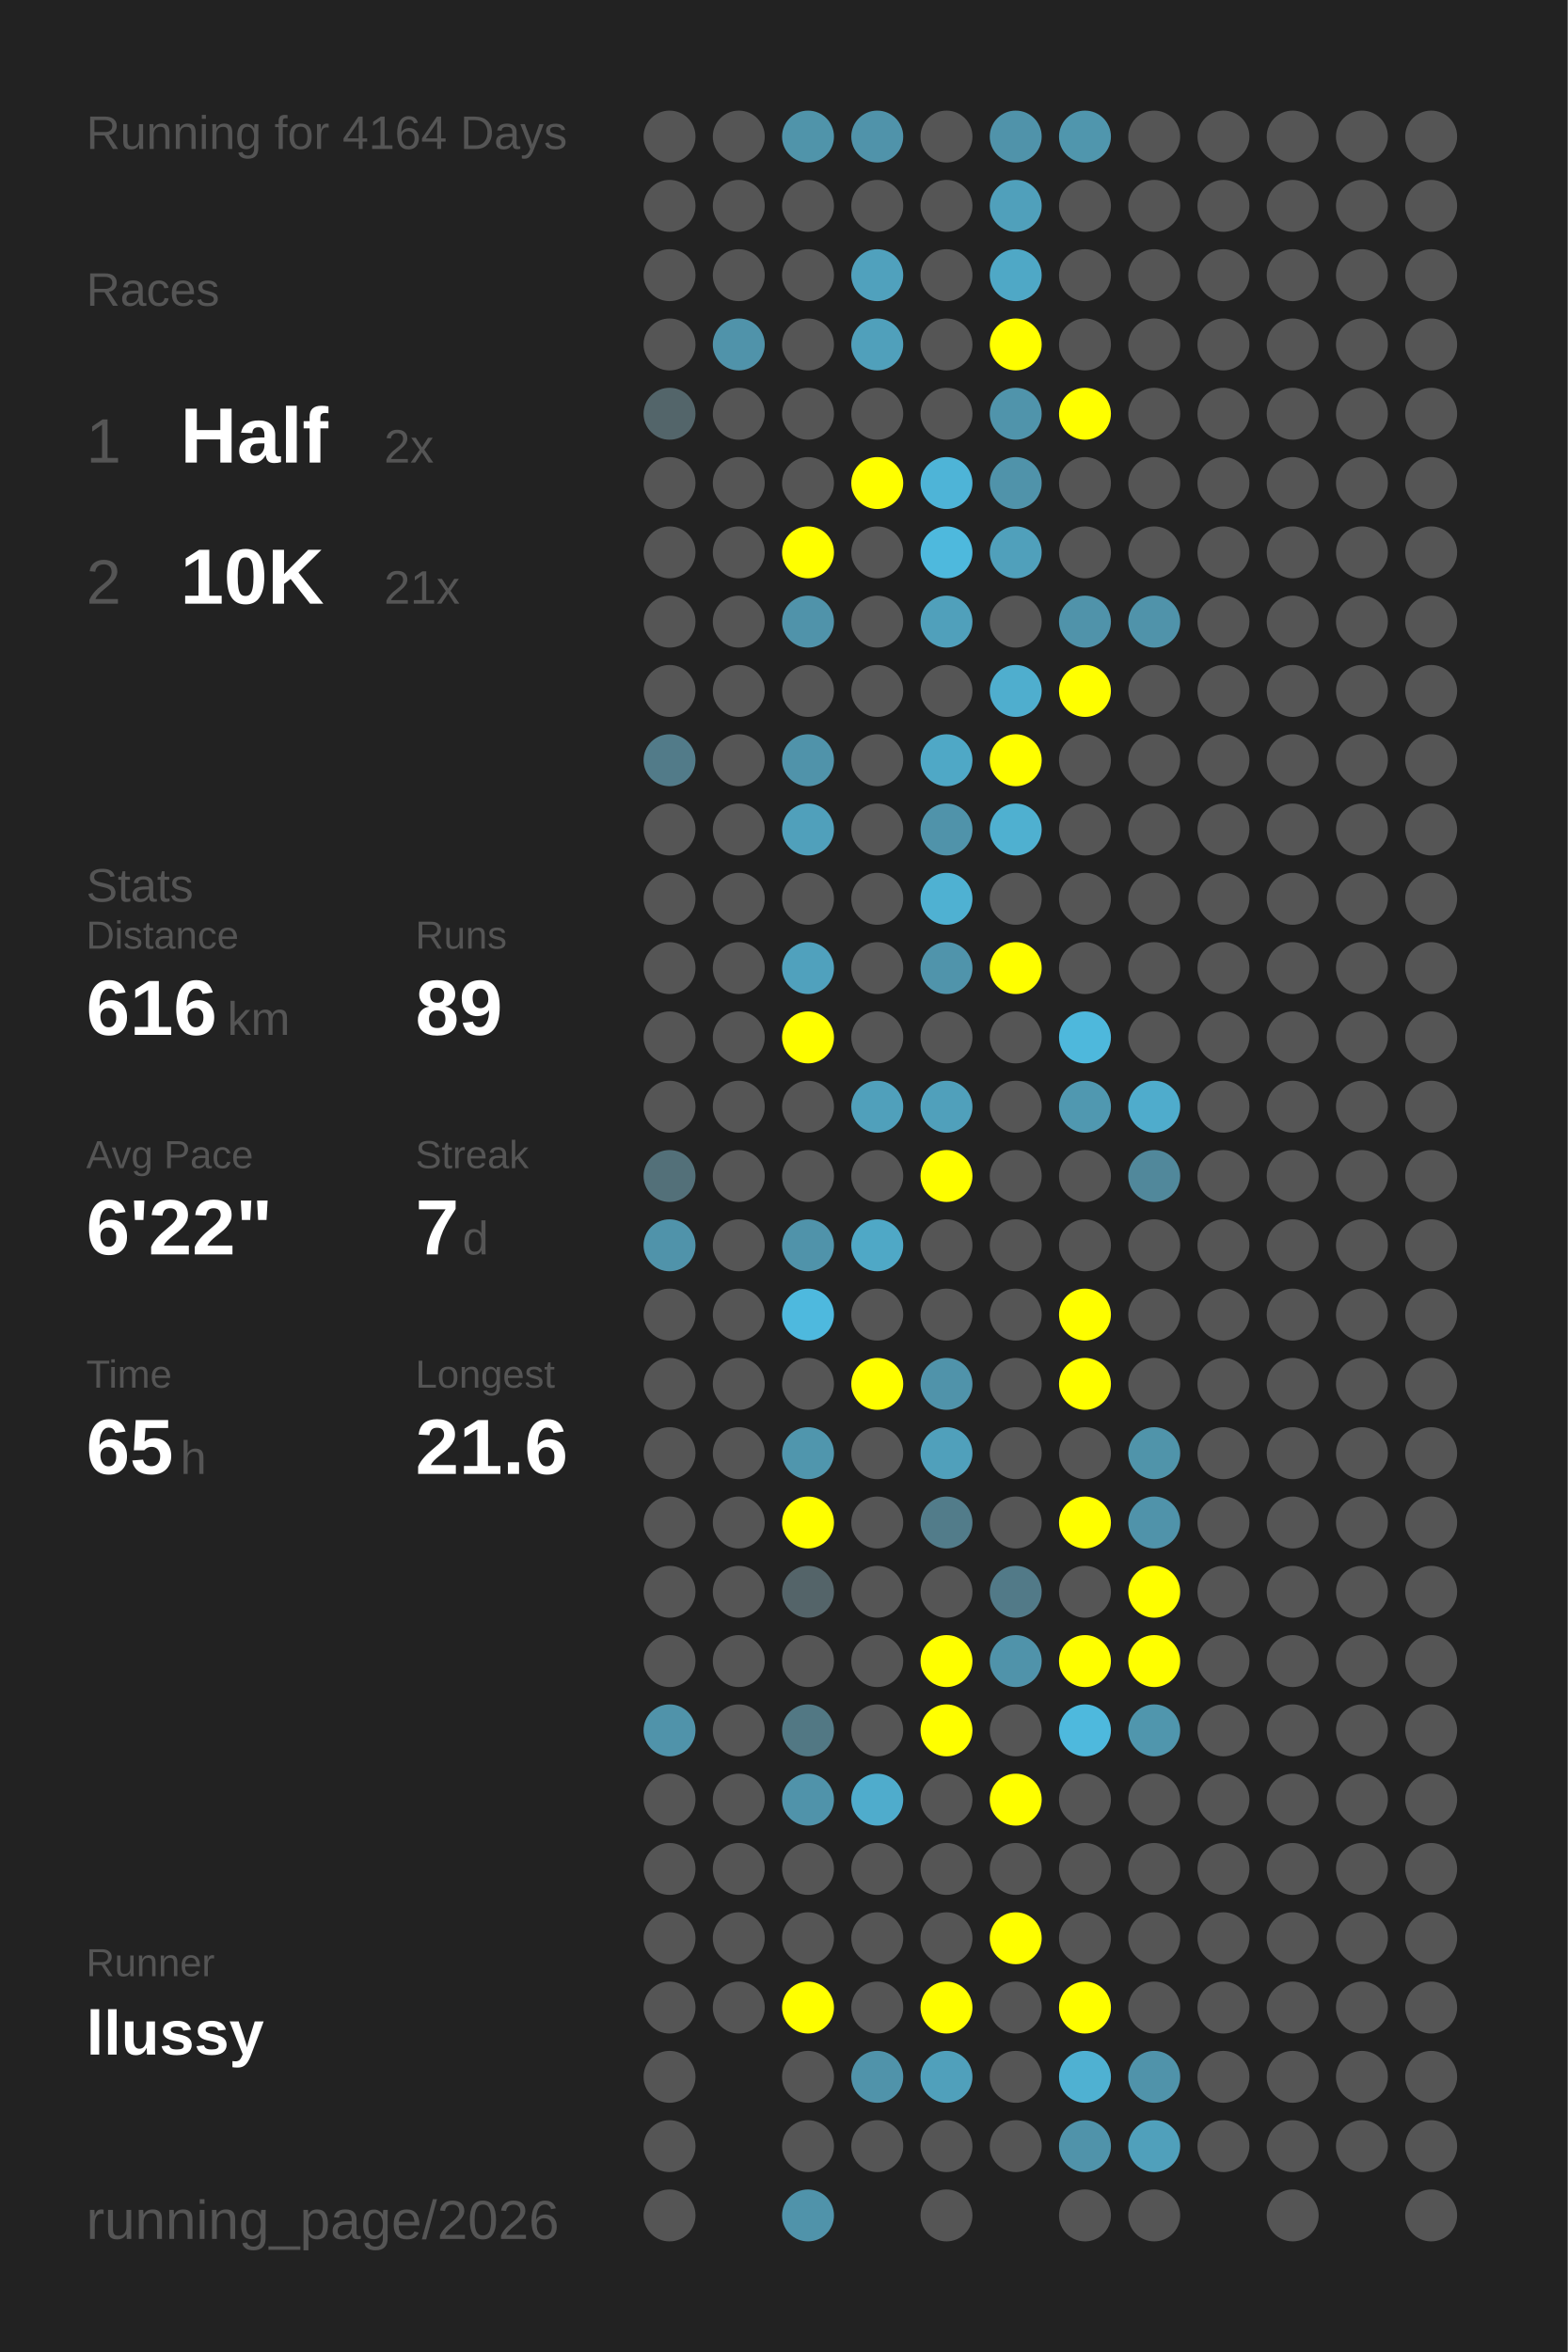
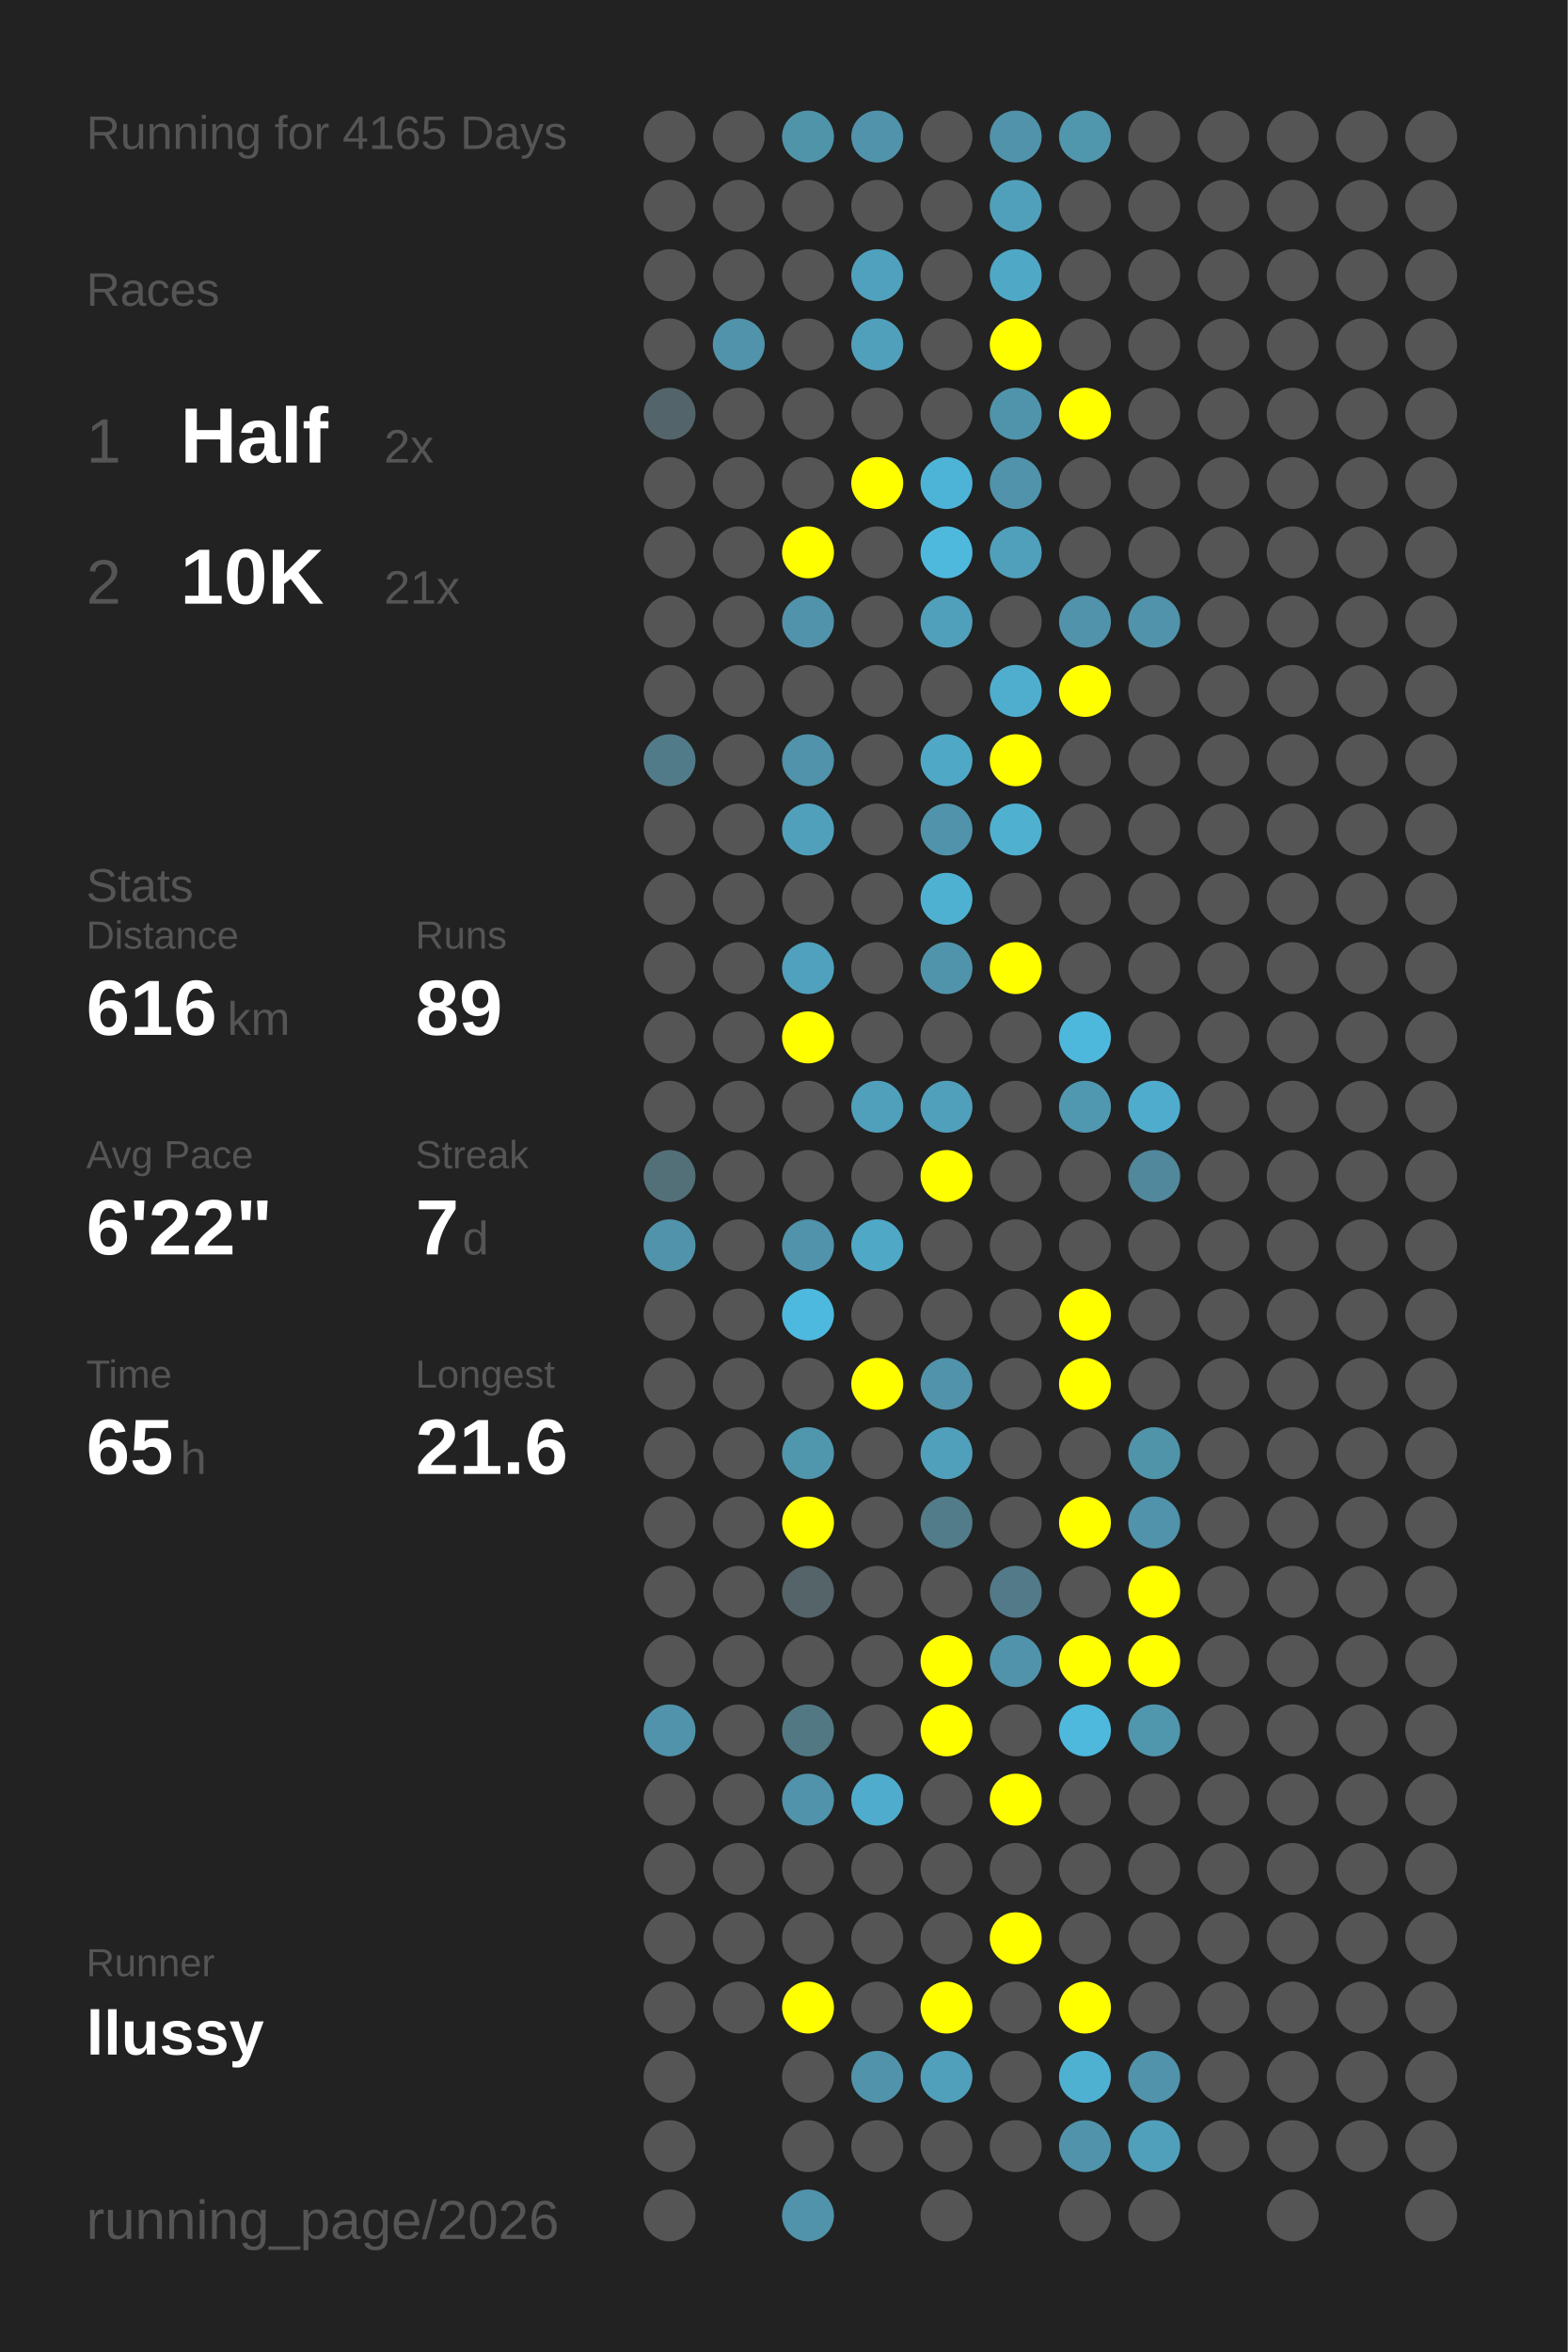
<svg xmlns="http://www.w3.org/2000/svg" baseProfile="full" height="300mm" version="1.1" viewBox="0,0,200,300" width="200mm">
  <defs />
  <rect fill="#222222" height="300" width="200" x="0" y="0" />
-   <text fill="#555555" style="font-size:6px; font-family:Arial;" x="11" y="19">Running for 4164 Days</text>
+   <text fill="#555555" style="font-size:6px; font-family:Arial;" x="11" y="19">Running for 4165 Days</text>
  <text fill="#555555" style="font-size:6px; font-family:Arial;" x="11" y="39">Races</text>
  <text fill="#555555" style="font-size:8px; font-family:Arial;" x="11" y="59">1</text>
  <text fill="#FFFFFF" style="font-size:10px; font-family:Arial; font-weight:bold;" x="23" y="59">Half</text>
  <text fill="#555555" style="font-size:6px; font-family:Arial;" x="49" y="59">2x</text>
  <text fill="#555555" style="font-size:8px; font-family:Arial;" x="11" y="77">2</text>
  <text fill="#FFFFFF" style="font-size:10px; font-family:Arial; font-weight:bold;" x="23" y="77">10K</text>
  <text fill="#555555" style="font-size:6px; font-family:Arial;" x="49" y="77">21x</text>
  <text fill="#555555" style="font-size:6px; font-family:Arial;" x="11" y="115">Stats</text>
  <text fill="#555555" style="font-size:5px; font-family:Arial;" x="11" y="121">Distance</text>
  <text fill="#FFFFFF" style="font-size:10px; font-family:Arial; font-weight:bold;" x="11" y="132">616</text>
  <text fill="#555555" style="font-size:6px; font-family:Arial;" x="29" y="132">km</text>
  <text fill="#555555" style="font-size:5px; font-family:Arial;" x="53" y="121">Runs</text>
  <text fill="#FFFFFF" style="font-size:10px; font-family:Arial; font-weight:bold;" x="53" y="132">89</text>
  <text fill="#555555" style="font-size:5px; font-family:Arial;" x="11" y="149">Avg Pace</text>
  <text fill="#FFFFFF" style="font-size:10px; font-family:Arial; font-weight:bold;" x="11" y="160">6'22"</text>
  <text fill="#555555" style="font-size:5px; font-family:Arial;" x="53" y="149">Streak</text>
  <text fill="#FFFFFF" style="font-size:10px; font-family:Arial; font-weight:bold;" x="53" y="160">7</text>
  <text fill="#555555" style="font-size:6px; font-family:Arial;" x="59" y="160">d</text>
  <text fill="#555555" style="font-size:5px; font-family:Arial;" x="11" y="177">Time</text>
  <text fill="#FFFFFF" style="font-size:10px; font-family:Arial; font-weight:bold;" x="11" y="188">65</text>
  <text fill="#555555" style="font-size:6px; font-family:Arial;" x="23" y="188">h</text>
  <text fill="#555555" style="font-size:5px; font-family:Arial;" x="53" y="177">Longest</text>
  <text fill="#FFFFFF" style="font-size:10px; font-family:Arial; font-weight:bold;" x="53" y="188">21.6</text>
  <text fill="#555555" style="font-size:5px; font-family:Arial;" x="11" y="252.065">Runner</text>
  <text fill="#FFFFFF" style="font-size:8px; font-family:Arial; font-weight:bold;" x="11" y="262.065">llussy</text>
  <text fill="#555555" style="font-size:7px; font-family:Arial;" x="11" y="285.581">running_page/2026</text>
  <circle cx="85.417" cy="17.419" fill="#555555" r="3.312" />
  <circle cx="85.417" cy="26.258" fill="#555555" r="3.312" />
  <circle cx="85.417" cy="35.097" fill="#555555" r="3.312" />
  <circle cx="85.417" cy="43.935" fill="#555555" r="3.312" />
  <circle cx="85.417" cy="52.774" fill="#53656a" r="3.312" />
  <circle cx="85.417" cy="61.613" fill="#555555" r="3.312" />
  <circle cx="85.417" cy="70.452" fill="#555555" r="3.312" />
  <circle cx="85.417" cy="79.29" fill="#555555" r="3.312" />
  <circle cx="85.417" cy="88.129" fill="#555555" r="3.312" />
  <circle cx="85.417" cy="96.968" fill="#527b89" r="3.312" />
  <circle cx="85.417" cy="105.806" fill="#555555" r="3.312" />
  <circle cx="85.417" cy="114.645" fill="#555555" r="3.312" />
  <circle cx="85.417" cy="123.484" fill="#555555" r="3.312" />
  <circle cx="85.417" cy="132.323" fill="#555555" r="3.312" />
  <circle cx="85.417" cy="141.161" fill="#555555" r="3.312" />
  <circle cx="85.417" cy="150" fill="#537079" r="3.312" />
  <circle cx="85.417" cy="158.839" fill="#5093aa" r="3.312" />
  <circle cx="85.417" cy="167.677" fill="#555555" r="3.312" />
  <circle cx="85.417" cy="176.516" fill="#555555" r="3.312" />
  <circle cx="85.417" cy="185.355" fill="#555555" r="3.312" />
  <circle cx="85.417" cy="194.194" fill="#555555" r="3.312" />
  <circle cx="85.417" cy="203.032" fill="#555555" r="3.312" />
  <circle cx="85.417" cy="211.871" fill="#555555" r="3.312" />
  <circle cx="85.417" cy="220.71" fill="#5093aa" r="3.312" />
  <circle cx="85.417" cy="229.548" fill="#555555" r="3.312" />
  <circle cx="85.417" cy="238.387" fill="#555555" r="3.312" />
  <circle cx="85.417" cy="247.226" fill="#555555" r="3.312" />
  <circle cx="85.417" cy="256.065" fill="#555555" r="3.312" />
  <circle cx="85.417" cy="264.903" fill="#555555" r="3.312" />
  <circle cx="85.417" cy="273.742" fill="#555555" r="3.312" />
  <circle cx="85.417" cy="282.581" fill="#555555" r="3.312" />
  <circle cx="94.25" cy="17.419" fill="#555555" r="3.312" />
  <circle cx="94.25" cy="26.258" fill="#555555" r="3.312" />
  <circle cx="94.25" cy="35.097" fill="#555555" r="3.312" />
  <circle cx="94.25" cy="43.935" fill="#5093aa" r="3.312" />
  <circle cx="94.25" cy="52.774" fill="#555555" r="3.312" />
  <circle cx="94.25" cy="61.613" fill="#555555" r="3.312" />
  <circle cx="94.25" cy="70.452" fill="#555555" r="3.312" />
  <circle cx="94.25" cy="79.29" fill="#555555" r="3.312" />
  <circle cx="94.25" cy="88.129" fill="#555555" r="3.312" />
  <circle cx="94.25" cy="96.968" fill="#555555" r="3.312" />
  <circle cx="94.25" cy="105.806" fill="#555555" r="3.312" />
  <circle cx="94.25" cy="114.645" fill="#555555" r="3.312" />
  <circle cx="94.25" cy="123.484" fill="#555555" r="3.312" />
  <circle cx="94.25" cy="132.323" fill="#555555" r="3.312" />
  <circle cx="94.25" cy="141.161" fill="#555555" r="3.312" />
  <circle cx="94.25" cy="150" fill="#555555" r="3.312" />
  <circle cx="94.25" cy="158.839" fill="#555555" r="3.312" />
  <circle cx="94.25" cy="167.677" fill="#555555" r="3.312" />
  <circle cx="94.25" cy="176.516" fill="#555555" r="3.312" />
  <circle cx="94.25" cy="185.355" fill="#555555" r="3.312" />
  <circle cx="94.25" cy="194.194" fill="#555555" r="3.312" />
  <circle cx="94.25" cy="203.032" fill="#555555" r="3.312" />
  <circle cx="94.25" cy="211.871" fill="#555555" r="3.312" />
  <circle cx="94.25" cy="220.71" fill="#555555" r="3.312" />
  <circle cx="94.25" cy="229.548" fill="#555555" r="3.312" />
  <circle cx="94.25" cy="238.387" fill="#555555" r="3.312" />
  <circle cx="94.25" cy="247.226" fill="#555555" r="3.312" />
  <circle cx="94.25" cy="256.065" fill="#555555" r="3.312" />
  <circle cx="103.083" cy="17.419" fill="#5094aa" r="3.312" />
  <circle cx="103.083" cy="26.258" fill="#555555" r="3.312" />
  <circle cx="103.083" cy="35.097" fill="#555555" r="3.312" />
  <circle cx="103.083" cy="43.935" fill="#555555" r="3.312" />
  <circle cx="103.083" cy="52.774" fill="#555555" r="3.312" />
  <circle cx="103.083" cy="61.613" fill="#555555" r="3.312" />
  <circle cx="103.083" cy="70.452" fill="#FFFF00" r="3.312" />
  <circle cx="103.083" cy="79.29" fill="#5093aa" r="3.312" />
  <circle cx="103.083" cy="88.129" fill="#555555" r="3.312" />
  <circle cx="103.083" cy="96.968" fill="#5093aa" r="3.312" />
  <circle cx="103.083" cy="105.806" fill="#50a0bb" r="3.312" />
  <circle cx="103.083" cy="114.645" fill="#555555" r="3.312" />
  <circle cx="103.083" cy="123.484" fill="#50a1bd" r="3.312" />
  <circle cx="103.083" cy="132.323" fill="#FFFF00" r="3.312" />
  <circle cx="103.083" cy="141.161" fill="#555555" r="3.312" />
  <circle cx="103.083" cy="150" fill="#555555" r="3.312" />
  <circle cx="103.083" cy="158.839" fill="#5093aa" r="3.312" />
  <circle cx="103.083" cy="167.677" fill="#4eb9de" r="3.312" />
  <circle cx="103.083" cy="176.516" fill="#555555" r="3.312" />
  <circle cx="103.083" cy="185.355" fill="#5096ad" r="3.312" />
  <circle cx="103.083" cy="194.194" fill="#FFFF00" r="3.312" />
  <circle cx="103.083" cy="203.032" fill="#546469" r="3.312" />
  <circle cx="103.083" cy="211.871" fill="#555555" r="3.312" />
  <circle cx="103.083" cy="220.71" fill="#527884" r="3.312" />
  <circle cx="103.083" cy="229.548" fill="#5093aa" r="3.312" />
  <circle cx="103.083" cy="238.387" fill="#555555" r="3.312" />
  <circle cx="103.083" cy="247.226" fill="#555555" r="3.312" />
  <circle cx="103.083" cy="256.065" fill="#FFFF00" r="3.312" />
  <circle cx="103.083" cy="264.903" fill="#555555" r="3.312" />
  <circle cx="103.083" cy="273.742" fill="#555555" r="3.312" />
  <circle cx="103.083" cy="282.581" fill="#5093aa" r="3.312" />
  <circle cx="111.917" cy="17.419" fill="#5093aa" r="3.312" />
  <circle cx="111.917" cy="26.258" fill="#555555" r="3.312" />
  <circle cx="111.917" cy="35.097" fill="#50a1bd" r="3.312" />
  <circle cx="111.917" cy="43.935" fill="#50a0bb" r="3.312" />
  <circle cx="111.917" cy="52.774" fill="#555555" r="3.312" />
  <circle cx="111.917" cy="61.613" fill="#FFFF00" r="3.312" />
  <circle cx="111.917" cy="70.452" fill="#555555" r="3.312" />
  <circle cx="111.917" cy="79.29" fill="#555555" r="3.312" />
  <circle cx="111.917" cy="88.129" fill="#555555" r="3.312" />
  <circle cx="111.917" cy="96.968" fill="#555555" r="3.312" />
  <circle cx="111.917" cy="105.806" fill="#555555" r="3.312" />
  <circle cx="111.917" cy="114.645" fill="#555555" r="3.312" />
  <circle cx="111.917" cy="123.484" fill="#555555" r="3.312" />
  <circle cx="111.917" cy="132.323" fill="#555555" r="3.312" />
  <circle cx="111.917" cy="141.161" fill="#50a0bb" r="3.312" />
  <circle cx="111.917" cy="150" fill="#555555" r="3.312" />
  <circle cx="111.917" cy="158.839" fill="#4fa8c6" r="3.312" />
  <circle cx="111.917" cy="167.677" fill="#555555" r="3.312" />
  <circle cx="111.917" cy="176.516" fill="#FFFF00" r="3.312" />
  <circle cx="111.917" cy="185.355" fill="#555555" r="3.312" />
  <circle cx="111.917" cy="194.194" fill="#555555" r="3.312" />
  <circle cx="111.917" cy="203.032" fill="#555555" r="3.312" />
  <circle cx="111.917" cy="211.871" fill="#555555" r="3.312" />
  <circle cx="111.917" cy="220.71" fill="#555555" r="3.312" />
  <circle cx="111.917" cy="229.548" fill="#4faccc" r="3.312" />
  <circle cx="111.917" cy="238.387" fill="#555555" r="3.312" />
  <circle cx="111.917" cy="247.226" fill="#555555" r="3.312" />
  <circle cx="111.917" cy="256.065" fill="#555555" r="3.312" />
  <circle cx="111.917" cy="264.903" fill="#5093aa" r="3.312" />
  <circle cx="111.917" cy="273.742" fill="#555555" r="3.312" />
  <circle cx="120.75" cy="17.419" fill="#555555" r="3.312" />
  <circle cx="120.75" cy="26.258" fill="#555555" r="3.312" />
  <circle cx="120.75" cy="35.097" fill="#555555" r="3.312" />
  <circle cx="120.75" cy="43.935" fill="#555555" r="3.312" />
  <circle cx="120.75" cy="52.774" fill="#555555" r="3.312" />
  <circle cx="120.75" cy="61.613" fill="#4eb4d7" r="3.312" />
  <circle cx="120.75" cy="70.452" fill="#4eb9dd" r="3.312" />
  <circle cx="120.75" cy="79.29" fill="#50a0bb" r="3.312" />
  <circle cx="120.75" cy="88.129" fill="#555555" r="3.312" />
  <circle cx="120.75" cy="96.968" fill="#4fa8c6" r="3.312" />
  <circle cx="120.75" cy="105.806" fill="#5093aa" r="3.312" />
  <circle cx="120.75" cy="114.645" fill="#4fb1d2" r="3.312" />
  <circle cx="120.75" cy="123.484" fill="#5094ab" r="3.312" />
  <circle cx="120.75" cy="132.323" fill="#555555" r="3.312" />
  <circle cx="120.75" cy="141.161" fill="#50a0bb" r="3.312" />
  <circle cx="120.75" cy="150" fill="#FFFF00" r="3.312" />
  <circle cx="120.75" cy="158.839" fill="#555555" r="3.312" />
  <circle cx="120.75" cy="167.677" fill="#555555" r="3.312" />
  <circle cx="120.75" cy="176.516" fill="#5093aa" r="3.312" />
  <circle cx="120.75" cy="185.355" fill="#50a0bb" r="3.312" />
  <circle cx="120.75" cy="194.194" fill="#527c8a" r="3.312" />
  <circle cx="120.75" cy="203.032" fill="#555555" r="3.312" />
  <circle cx="120.75" cy="211.871" fill="#FFFF00" r="3.312" />
  <circle cx="120.75" cy="220.71" fill="#FFFF00" r="3.312" />
  <circle cx="120.75" cy="229.548" fill="#555555" r="3.312" />
  <circle cx="120.75" cy="238.387" fill="#555555" r="3.312" />
  <circle cx="120.75" cy="247.226" fill="#555555" r="3.312" />
  <circle cx="120.75" cy="256.065" fill="#FFFF00" r="3.312" />
  <circle cx="120.75" cy="264.903" fill="#50a0bb" r="3.312" />
  <circle cx="120.75" cy="273.742" fill="#555555" r="3.312" />
  <circle cx="120.75" cy="282.581" fill="#555555" r="3.312" />
  <circle cx="129.583" cy="17.419" fill="#5093aa" r="3.312" />
  <circle cx="129.583" cy="26.258" fill="#50a0bb" r="3.312" />
  <circle cx="129.583" cy="35.097" fill="#4fa8c6" r="3.312" />
  <circle cx="129.583" cy="43.935" fill="#FFFF00" r="3.312" />
  <circle cx="129.583" cy="52.774" fill="#5094ab" r="3.312" />
  <circle cx="129.583" cy="61.613" fill="#5093aa" r="3.312" />
  <circle cx="129.583" cy="70.452" fill="#50a0bb" r="3.312" />
  <circle cx="129.583" cy="79.29" fill="#555555" r="3.312" />
  <circle cx="129.583" cy="88.129" fill="#4faece" r="3.312" />
  <circle cx="129.583" cy="96.968" fill="#FFFF00" r="3.312" />
  <circle cx="129.583" cy="105.806" fill="#4fb0d0" r="3.312" />
  <circle cx="129.583" cy="114.645" fill="#555555" r="3.312" />
  <circle cx="129.583" cy="123.484" fill="#FFFF00" r="3.312" />
  <circle cx="129.583" cy="132.323" fill="#555555" r="3.312" />
  <circle cx="129.583" cy="141.161" fill="#555555" r="3.312" />
  <circle cx="129.583" cy="150" fill="#555555" r="3.312" />
  <circle cx="129.583" cy="158.839" fill="#555555" r="3.312" />
  <circle cx="129.583" cy="167.677" fill="#555555" r="3.312" />
  <circle cx="129.583" cy="176.516" fill="#555555" r="3.312" />
  <circle cx="129.583" cy="185.355" fill="#555555" r="3.312" />
  <circle cx="129.583" cy="194.194" fill="#555555" r="3.312" />
  <circle cx="129.583" cy="203.032" fill="#527a88" r="3.312" />
  <circle cx="129.583" cy="211.871" fill="#5093aa" r="3.312" />
  <circle cx="129.583" cy="220.71" fill="#555555" r="3.312" />
  <circle cx="129.583" cy="229.548" fill="#FFFF00" r="3.312" />
  <circle cx="129.583" cy="238.387" fill="#555555" r="3.312" />
  <circle cx="129.583" cy="247.226" fill="#FFFF00" r="3.312" />
  <circle cx="129.583" cy="256.065" fill="#555555" r="3.312" />
  <circle cx="129.583" cy="264.903" fill="#555555" r="3.312" />
  <circle cx="129.583" cy="273.742" fill="#555555" r="3.312" />
  <circle cx="138.417" cy="17.419" fill="#5096ad" r="3.312" />
  <circle cx="138.417" cy="26.258" fill="#555555" r="3.312" />
  <circle cx="138.417" cy="35.097" fill="#555555" r="3.312" />
  <circle cx="138.417" cy="43.935" fill="#555555" r="3.312" />
  <circle cx="138.417" cy="52.774" fill="#FFFF00" r="3.312" />
  <circle cx="138.417" cy="61.613" fill="#555555" r="3.312" />
  <circle cx="138.417" cy="70.452" fill="#555555" r="3.312" />
  <circle cx="138.417" cy="79.29" fill="#5093aa" r="3.312" />
  <circle cx="138.417" cy="88.129" fill="#FFFF00" r="3.312" />
  <circle cx="138.417" cy="96.968" fill="#555555" r="3.312" />
  <circle cx="138.417" cy="105.806" fill="#555555" r="3.312" />
  <circle cx="138.417" cy="114.645" fill="#555555" r="3.312" />
  <circle cx="138.417" cy="123.484" fill="#555555" r="3.312" />
  <circle cx="138.417" cy="132.323" fill="#4eb8dc" r="3.312" />
  <circle cx="138.417" cy="141.161" fill="#5098b0" r="3.312" />
  <circle cx="138.417" cy="150" fill="#555555" r="3.312" />
  <circle cx="138.417" cy="158.839" fill="#555555" r="3.312" />
  <circle cx="138.417" cy="167.677" fill="#FFFF00" r="3.312" />
  <circle cx="138.417" cy="176.516" fill="#FFFF00" r="3.312" />
  <circle cx="138.417" cy="185.355" fill="#555555" r="3.312" />
  <circle cx="138.417" cy="194.194" fill="#FFFF00" r="3.312" />
  <circle cx="138.417" cy="203.032" fill="#555555" r="3.312" />
  <circle cx="138.417" cy="211.871" fill="#FFFF00" r="3.312" />
  <circle cx="138.417" cy="220.71" fill="#4eb9dd" r="3.312" />
  <circle cx="138.417" cy="229.548" fill="#555555" r="3.312" />
  <circle cx="138.417" cy="238.387" fill="#555555" r="3.312" />
  <circle cx="138.417" cy="247.226" fill="#555555" r="3.312" />
  <circle cx="138.417" cy="256.065" fill="#FFFF00" r="3.312" />
  <circle cx="138.417" cy="264.903" fill="#4fb1d2" r="3.312" />
  <circle cx="138.417" cy="273.742" fill="#5093aa" r="3.312" />
  <circle cx="138.417" cy="282.581" fill="#555555" r="3.312" />
  <circle cx="147.25" cy="17.419" fill="#555555" r="3.312" />
  <circle cx="147.25" cy="26.258" fill="#555555" r="3.312" />
  <circle cx="147.25" cy="35.097" fill="#555555" r="3.312" />
  <circle cx="147.25" cy="43.935" fill="#555555" r="3.312" />
  <circle cx="147.25" cy="52.774" fill="#555555" r="3.312" />
  <circle cx="147.25" cy="61.613" fill="#555555" r="3.312" />
  <circle cx="147.25" cy="70.452" fill="#555555" r="3.312" />
  <circle cx="147.25" cy="79.29" fill="#5093aa" r="3.312" />
  <circle cx="147.25" cy="88.129" fill="#555555" r="3.312" />
  <circle cx="147.25" cy="96.968" fill="#555555" r="3.312" />
  <circle cx="147.25" cy="105.806" fill="#555555" r="3.312" />
  <circle cx="147.25" cy="114.645" fill="#555555" r="3.312" />
  <circle cx="147.25" cy="123.484" fill="#555555" r="3.312" />
  <circle cx="147.25" cy="132.323" fill="#555555" r="3.312" />
  <circle cx="147.25" cy="141.161" fill="#4faccc" r="3.312" />
  <circle cx="147.25" cy="150" fill="#51889b" r="3.312" />
  <circle cx="147.25" cy="158.839" fill="#555555" r="3.312" />
  <circle cx="147.25" cy="167.677" fill="#555555" r="3.312" />
  <circle cx="147.25" cy="176.516" fill="#555555" r="3.312" />
  <circle cx="147.25" cy="185.355" fill="#5094aa" r="3.312" />
  <circle cx="147.25" cy="194.194" fill="#5093aa" r="3.312" />
  <circle cx="147.25" cy="203.032" fill="#FFFF00" r="3.312" />
  <circle cx="147.25" cy="211.871" fill="#FFFF00" r="3.312" />
  <circle cx="147.25" cy="220.71" fill="#5096ad" r="3.312" />
  <circle cx="147.25" cy="229.548" fill="#555555" r="3.312" />
  <circle cx="147.25" cy="238.387" fill="#555555" r="3.312" />
  <circle cx="147.25" cy="247.226" fill="#555555" r="3.312" />
  <circle cx="147.25" cy="256.065" fill="#555555" r="3.312" />
  <circle cx="147.25" cy="264.903" fill="#5093aa" r="3.312" />
  <circle cx="147.25" cy="273.742" fill="#50a0bb" r="3.312" />
  <circle cx="147.25" cy="282.581" fill="#555555" r="3.312" />
  <circle cx="156.083" cy="17.419" fill="#555555" r="3.312" />
  <circle cx="156.083" cy="26.258" fill="#555555" r="3.312" />
  <circle cx="156.083" cy="35.097" fill="#555555" r="3.312" />
  <circle cx="156.083" cy="43.935" fill="#555555" r="3.312" />
  <circle cx="156.083" cy="52.774" fill="#555555" r="3.312" />
  <circle cx="156.083" cy="61.613" fill="#555555" r="3.312" />
  <circle cx="156.083" cy="70.452" fill="#555555" r="3.312" />
  <circle cx="156.083" cy="79.29" fill="#555555" r="3.312" />
  <circle cx="156.083" cy="88.129" fill="#555555" r="3.312" />
  <circle cx="156.083" cy="96.968" fill="#555555" r="3.312" />
  <circle cx="156.083" cy="105.806" fill="#555555" r="3.312" />
  <circle cx="156.083" cy="114.645" fill="#555555" r="3.312" />
  <circle cx="156.083" cy="123.484" fill="#555555" r="3.312" />
  <circle cx="156.083" cy="132.323" fill="#555555" r="3.312" />
  <circle cx="156.083" cy="141.161" fill="#555555" r="3.312" />
  <circle cx="156.083" cy="150" fill="#555555" r="3.312" />
  <circle cx="156.083" cy="158.839" fill="#555555" r="3.312" />
  <circle cx="156.083" cy="167.677" fill="#555555" r="3.312" />
  <circle cx="156.083" cy="176.516" fill="#555555" r="3.312" />
  <circle cx="156.083" cy="185.355" fill="#555555" r="3.312" />
  <circle cx="156.083" cy="194.194" fill="#555555" r="3.312" />
  <circle cx="156.083" cy="203.032" fill="#555555" r="3.312" />
  <circle cx="156.083" cy="211.871" fill="#555555" r="3.312" />
  <circle cx="156.083" cy="220.71" fill="#555555" r="3.312" />
  <circle cx="156.083" cy="229.548" fill="#555555" r="3.312" />
  <circle cx="156.083" cy="238.387" fill="#555555" r="3.312" />
  <circle cx="156.083" cy="247.226" fill="#555555" r="3.312" />
  <circle cx="156.083" cy="256.065" fill="#555555" r="3.312" />
  <circle cx="156.083" cy="264.903" fill="#555555" r="3.312" />
  <circle cx="156.083" cy="273.742" fill="#555555" r="3.312" />
  <circle cx="164.917" cy="17.419" fill="#555555" r="3.312" />
  <circle cx="164.917" cy="26.258" fill="#555555" r="3.312" />
  <circle cx="164.917" cy="35.097" fill="#555555" r="3.312" />
  <circle cx="164.917" cy="43.935" fill="#555555" r="3.312" />
  <circle cx="164.917" cy="52.774" fill="#555555" r="3.312" />
  <circle cx="164.917" cy="61.613" fill="#555555" r="3.312" />
  <circle cx="164.917" cy="70.452" fill="#555555" r="3.312" />
  <circle cx="164.917" cy="79.29" fill="#555555" r="3.312" />
  <circle cx="164.917" cy="88.129" fill="#555555" r="3.312" />
  <circle cx="164.917" cy="96.968" fill="#555555" r="3.312" />
  <circle cx="164.917" cy="105.806" fill="#555555" r="3.312" />
  <circle cx="164.917" cy="114.645" fill="#555555" r="3.312" />
  <circle cx="164.917" cy="123.484" fill="#555555" r="3.312" />
  <circle cx="164.917" cy="132.323" fill="#555555" r="3.312" />
  <circle cx="164.917" cy="141.161" fill="#555555" r="3.312" />
  <circle cx="164.917" cy="150" fill="#555555" r="3.312" />
  <circle cx="164.917" cy="158.839" fill="#555555" r="3.312" />
  <circle cx="164.917" cy="167.677" fill="#555555" r="3.312" />
  <circle cx="164.917" cy="176.516" fill="#555555" r="3.312" />
  <circle cx="164.917" cy="185.355" fill="#555555" r="3.312" />
  <circle cx="164.917" cy="194.194" fill="#555555" r="3.312" />
  <circle cx="164.917" cy="203.032" fill="#555555" r="3.312" />
  <circle cx="164.917" cy="211.871" fill="#555555" r="3.312" />
  <circle cx="164.917" cy="220.71" fill="#555555" r="3.312" />
  <circle cx="164.917" cy="229.548" fill="#555555" r="3.312" />
  <circle cx="164.917" cy="238.387" fill="#555555" r="3.312" />
  <circle cx="164.917" cy="247.226" fill="#555555" r="3.312" />
  <circle cx="164.917" cy="256.065" fill="#555555" r="3.312" />
  <circle cx="164.917" cy="264.903" fill="#555555" r="3.312" />
  <circle cx="164.917" cy="273.742" fill="#555555" r="3.312" />
  <circle cx="164.917" cy="282.581" fill="#555555" r="3.312" />
  <circle cx="173.75" cy="17.419" fill="#555555" r="3.312" />
  <circle cx="173.75" cy="26.258" fill="#555555" r="3.312" />
  <circle cx="173.75" cy="35.097" fill="#555555" r="3.312" />
  <circle cx="173.75" cy="43.935" fill="#555555" r="3.312" />
  <circle cx="173.75" cy="52.774" fill="#555555" r="3.312" />
  <circle cx="173.75" cy="61.613" fill="#555555" r="3.312" />
  <circle cx="173.75" cy="70.452" fill="#555555" r="3.312" />
  <circle cx="173.75" cy="79.29" fill="#555555" r="3.312" />
  <circle cx="173.75" cy="88.129" fill="#555555" r="3.312" />
  <circle cx="173.75" cy="96.968" fill="#555555" r="3.312" />
  <circle cx="173.75" cy="105.806" fill="#555555" r="3.312" />
  <circle cx="173.75" cy="114.645" fill="#555555" r="3.312" />
  <circle cx="173.75" cy="123.484" fill="#555555" r="3.312" />
  <circle cx="173.75" cy="132.323" fill="#555555" r="3.312" />
  <circle cx="173.75" cy="141.161" fill="#555555" r="3.312" />
  <circle cx="173.75" cy="150" fill="#555555" r="3.312" />
  <circle cx="173.75" cy="158.839" fill="#555555" r="3.312" />
  <circle cx="173.75" cy="167.677" fill="#555555" r="3.312" />
  <circle cx="173.75" cy="176.516" fill="#555555" r="3.312" />
  <circle cx="173.75" cy="185.355" fill="#555555" r="3.312" />
  <circle cx="173.75" cy="194.194" fill="#555555" r="3.312" />
  <circle cx="173.75" cy="203.032" fill="#555555" r="3.312" />
  <circle cx="173.75" cy="211.871" fill="#555555" r="3.312" />
  <circle cx="173.75" cy="220.71" fill="#555555" r="3.312" />
  <circle cx="173.75" cy="229.548" fill="#555555" r="3.312" />
  <circle cx="173.75" cy="238.387" fill="#555555" r="3.312" />
  <circle cx="173.75" cy="247.226" fill="#555555" r="3.312" />
  <circle cx="173.75" cy="256.065" fill="#555555" r="3.312" />
  <circle cx="173.75" cy="264.903" fill="#555555" r="3.312" />
  <circle cx="173.75" cy="273.742" fill="#555555" r="3.312" />
  <circle cx="182.583" cy="17.419" fill="#555555" r="3.312" />
  <circle cx="182.583" cy="26.258" fill="#555555" r="3.312" />
  <circle cx="182.583" cy="35.097" fill="#555555" r="3.312" />
  <circle cx="182.583" cy="43.935" fill="#555555" r="3.312" />
  <circle cx="182.583" cy="52.774" fill="#555555" r="3.312" />
  <circle cx="182.583" cy="61.613" fill="#555555" r="3.312" />
  <circle cx="182.583" cy="70.452" fill="#555555" r="3.312" />
  <circle cx="182.583" cy="79.29" fill="#555555" r="3.312" />
  <circle cx="182.583" cy="88.129" fill="#555555" r="3.312" />
  <circle cx="182.583" cy="96.968" fill="#555555" r="3.312" />
  <circle cx="182.583" cy="105.806" fill="#555555" r="3.312" />
  <circle cx="182.583" cy="114.645" fill="#555555" r="3.312" />
  <circle cx="182.583" cy="123.484" fill="#555555" r="3.312" />
  <circle cx="182.583" cy="132.323" fill="#555555" r="3.312" />
  <circle cx="182.583" cy="141.161" fill="#555555" r="3.312" />
  <circle cx="182.583" cy="150" fill="#555555" r="3.312" />
  <circle cx="182.583" cy="158.839" fill="#555555" r="3.312" />
  <circle cx="182.583" cy="167.677" fill="#555555" r="3.312" />
  <circle cx="182.583" cy="176.516" fill="#555555" r="3.312" />
  <circle cx="182.583" cy="185.355" fill="#555555" r="3.312" />
  <circle cx="182.583" cy="194.194" fill="#555555" r="3.312" />
  <circle cx="182.583" cy="203.032" fill="#555555" r="3.312" />
  <circle cx="182.583" cy="211.871" fill="#555555" r="3.312" />
  <circle cx="182.583" cy="220.71" fill="#555555" r="3.312" />
  <circle cx="182.583" cy="229.548" fill="#555555" r="3.312" />
  <circle cx="182.583" cy="238.387" fill="#555555" r="3.312" />
  <circle cx="182.583" cy="247.226" fill="#555555" r="3.312" />
  <circle cx="182.583" cy="256.065" fill="#555555" r="3.312" />
  <circle cx="182.583" cy="264.903" fill="#555555" r="3.312" />
  <circle cx="182.583" cy="273.742" fill="#555555" r="3.312" />
  <circle cx="182.583" cy="282.581" fill="#555555" r="3.312" />
</svg>
